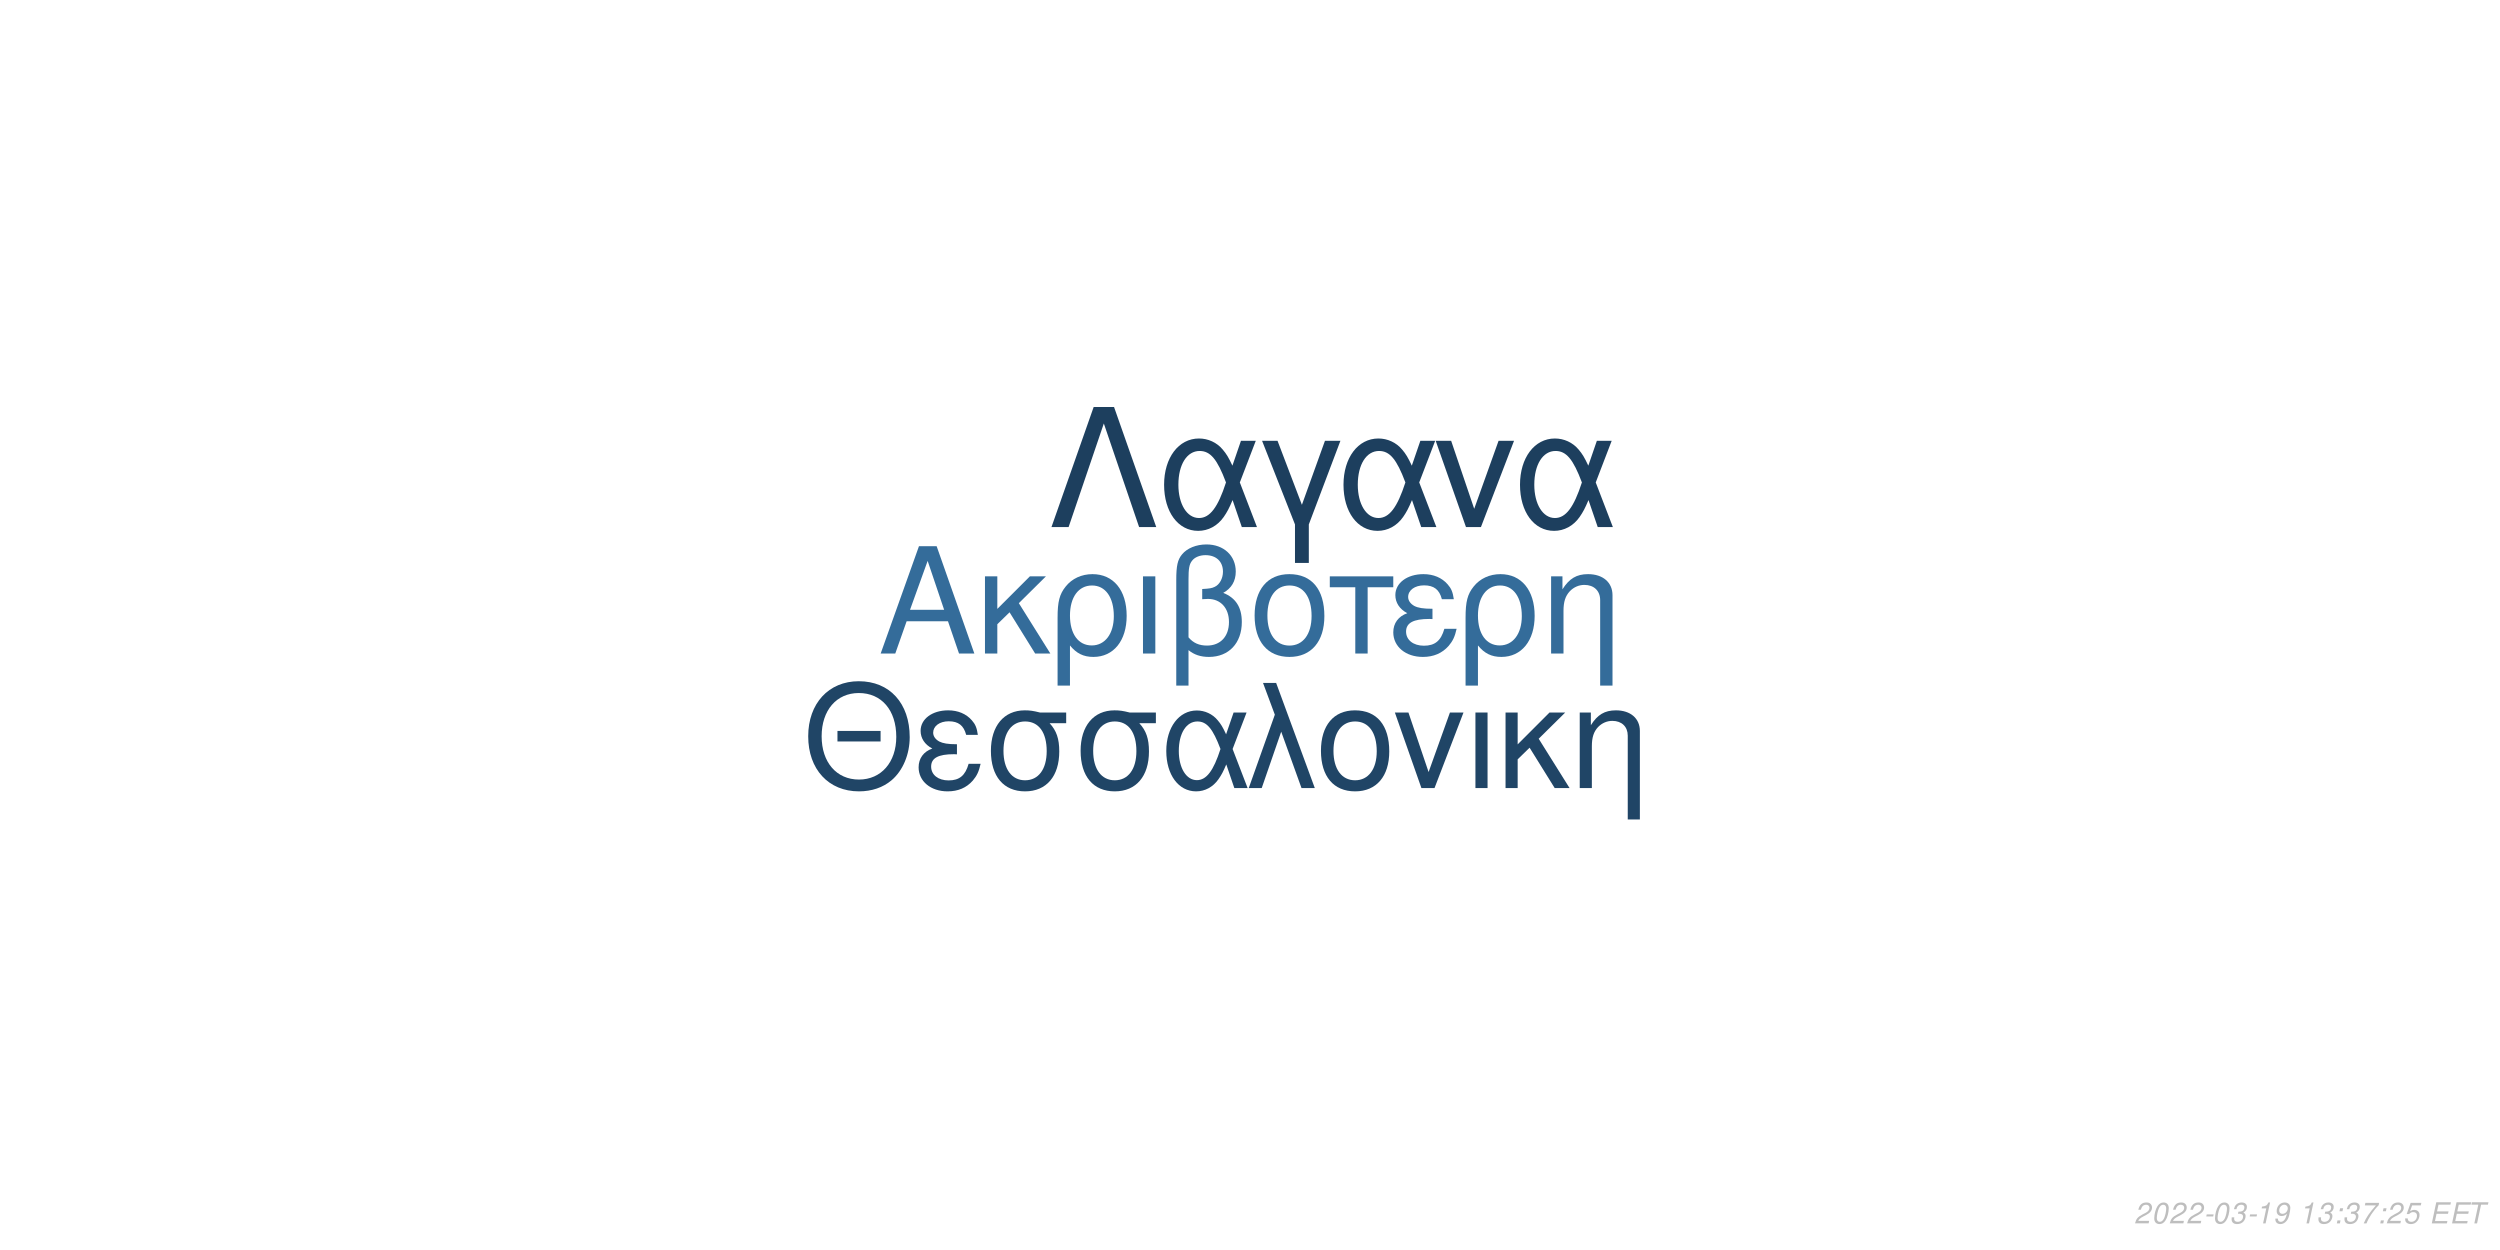
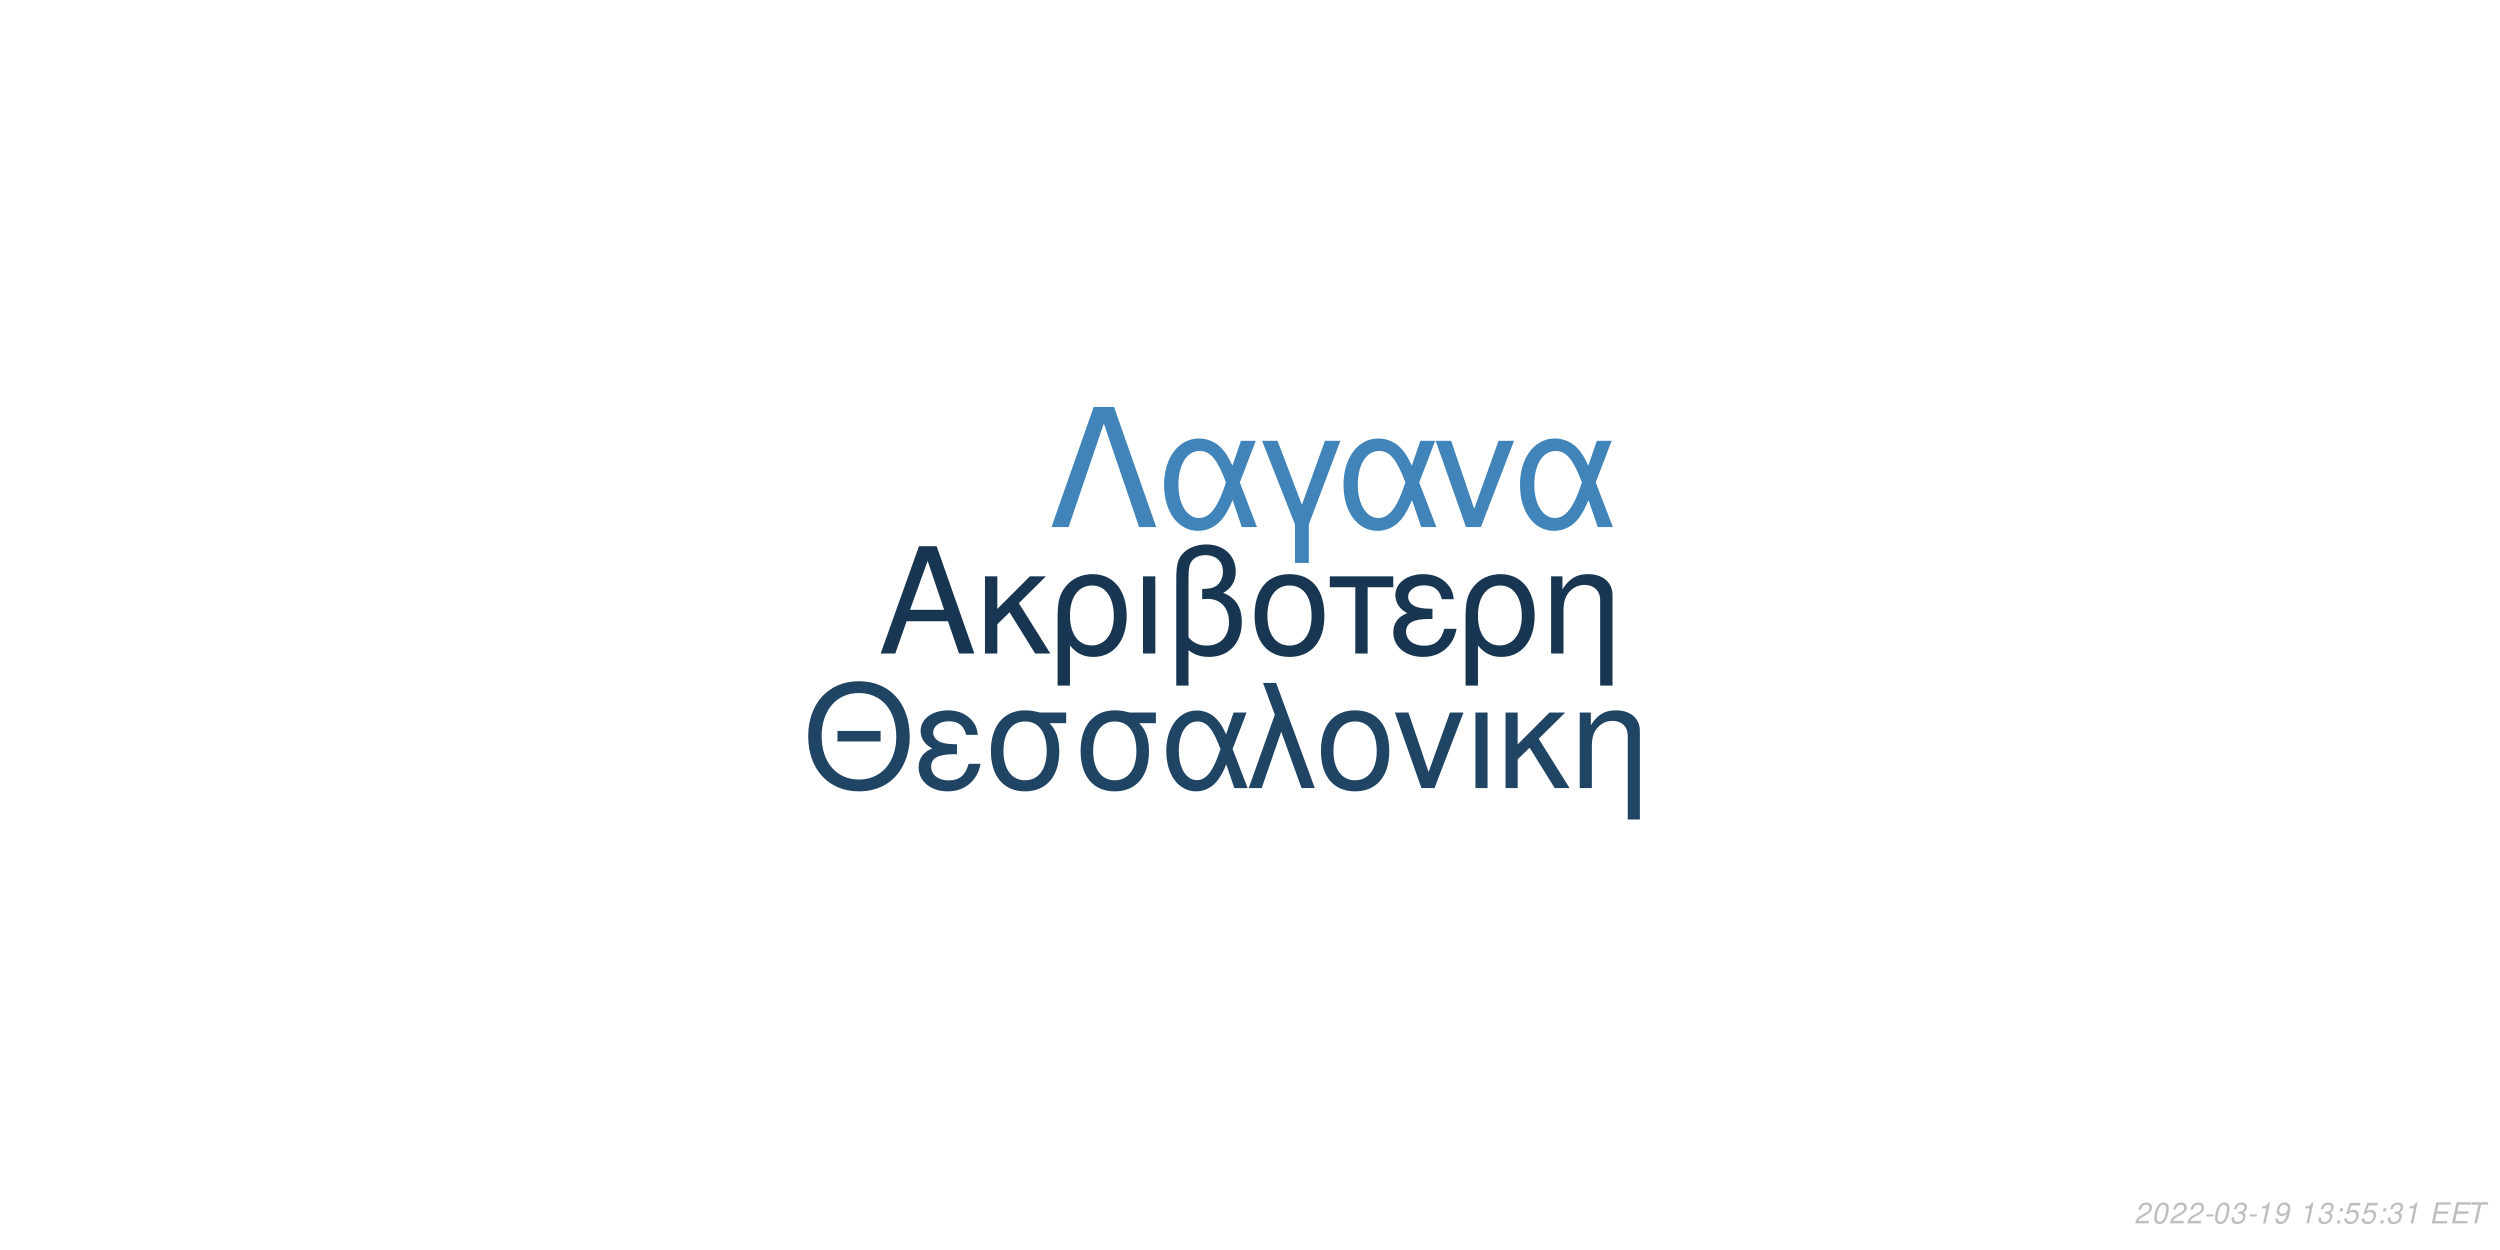
<svg xmlns="http://www.w3.org/2000/svg" xmlns:xlink="http://www.w3.org/1999/xlink" width="864pt" height="432pt" viewBox="0 0 864 432" version="1.1">
  <defs>
    <g>
      <symbol overflow="visible" id="glyph0-0">
        <path style="stroke:none;" d="" />
      </symbol>
      <symbol overflow="visible" id="glyph0-1">
        <path style="stroke:none;" d="M 24.125 -11.141 L 27.938 0 L 33.234 0 L 20.203 -37.094 L 14.094 -37.094 L 0.859 0 L 5.906 0 L 9.828 -11.141 Z M 22.797 -15.109 L 11 -15.109 L 17.094 -32.016 Z M 22.797 -15.109 " />
      </symbol>
      <symbol overflow="visible" id="glyph0-2">
        <path style="stroke:none;" d="M 7.172 -15.422 L 7.172 -26.672 L 2.906 -26.672 L 2.906 0 L 7.172 0 L 7.172 -10.125 L 11.406 -14.25 L 20.25 0 L 25.5 0 L 14.609 -17.406 L 23.969 -26.672 L 18.422 -26.672 Z M 7.172 -15.422 " />
      </symbol>
      <symbol overflow="visible" id="glyph0-3">
        <path style="stroke:none;" d="M 3 11.094 L 7.281 11.094 L 7.281 -2.797 C 9.516 -0.047 11.953 1.172 15.375 1.172 C 22.344 1.172 26.875 -4.422 26.875 -13.031 C 26.875 -21.891 22.297 -27.438 15.062 -27.438 C 11.297 -27.438 7.984 -25.906 5.797 -23.156 C 3.672 -20.516 3 -17.969 3 -12.359 Z M 14.906 -23.516 C 19.547 -23.516 22.438 -19.438 22.438 -12.922 C 22.438 -6.812 19.391 -2.797 14.812 -2.797 C 10.172 -2.797 7.281 -6.766 7.281 -13.125 C 7.281 -19.484 10.234 -23.516 14.906 -23.516 Z M 14.906 -23.516 " />
      </symbol>
      <symbol overflow="visible" id="glyph0-4">
        <path style="stroke:none;" d="M 3.516 0 L 7.781 0 L 7.781 -26.672 L 3.516 -26.672 Z M 3.516 0 " />
      </symbol>
      <symbol overflow="visible" id="glyph0-5">
        <path style="stroke:none;" d="M 4.016 11.094 L 8.25 11.094 L 8.25 -1.172 C 10.172 0.406 12.422 1.172 15.312 1.172 C 22.188 1.172 26.672 -3.609 26.672 -10.891 C 26.672 -15.984 24.578 -19.234 20.25 -20.969 C 23.109 -22.547 24.578 -25.031 24.578 -28.344 C 24.578 -33.844 20.406 -37.703 14.453 -37.703 C 10.938 -37.703 7.734 -36.391 6 -34.25 C 4.484 -32.422 4.016 -30.328 4.016 -25.391 Z M 8.25 -25.656 C 8.25 -29.359 8.5 -30.844 9.469 -32.062 C 10.375 -33.281 12.156 -34 14.094 -34 C 17.812 -34 20.156 -31.812 20.156 -28.297 C 20.156 -25.953 18.984 -23.812 17.297 -23.047 C 16.281 -22.547 15.469 -22.438 12.984 -22.297 L 12.984 -18.781 C 13.734 -18.828 14.344 -18.875 14.969 -18.875 C 19.344 -18.875 22.234 -15.719 22.234 -10.891 C 22.234 -5.906 19.281 -2.75 14.656 -2.75 C 11.953 -2.75 9.922 -3.609 8.25 -5.594 Z M 8.25 -25.656 " />
      </symbol>
      <symbol overflow="visible" id="glyph0-6">
        <path style="stroke:none;" d="M 14.094 -27.438 C 6.562 -27.438 2.094 -22.094 2.094 -13.125 C 2.094 -4.125 6.562 1.172 14.141 1.172 C 21.672 1.172 26.203 -4.172 26.203 -12.922 C 26.203 -22.188 21.828 -27.438 14.094 -27.438 Z M 14.141 -23.516 C 18.938 -23.516 21.781 -19.594 21.781 -12.984 C 21.781 -6.672 18.828 -2.75 14.141 -2.75 C 9.422 -2.75 6.516 -6.672 6.516 -13.125 C 6.516 -19.594 9.422 -23.516 14.141 -23.516 Z M 14.141 -23.516 " />
      </symbol>
      <symbol overflow="visible" id="glyph0-7">
        <path style="stroke:none;" d="M 7.891 0 L 12.156 0 L 12.156 -22.906 L 21.016 -22.906 L 21.016 -26.672 L -0.922 -26.672 L -0.922 -22.906 L 7.891 -22.906 Z M 7.891 0 " />
      </symbol>
      <symbol overflow="visible" id="glyph0-8">
        <path style="stroke:none;" d="M 14.562 -15.469 C 11.344 -15.469 9.562 -15.781 8.297 -16.438 C 6.922 -17.203 6.156 -18.328 6.156 -19.547 C 6.156 -21.891 8.453 -23.562 11.656 -23.562 C 15.062 -23.562 16.953 -22.094 17.812 -18.781 L 21.938 -18.781 C 21.578 -21.266 21.062 -22.5 19.797 -23.922 C 17.812 -26.203 14.906 -27.438 11.453 -27.438 C 5.797 -27.438 1.734 -24.375 1.734 -20.203 C 1.734 -17.609 3.156 -15.375 5.859 -13.938 C 2.797 -12.875 1.016 -10.484 1.016 -7.328 C 1.016 -2.391 5.297 1.172 11.25 1.172 C 14.969 1.172 17.906 -0.109 20.156 -2.641 C 21.578 -4.328 22.297 -5.797 22.906 -8.547 L 18.672 -8.547 C 17.5 -4.422 15.422 -2.703 11.609 -2.703 C 7.938 -2.703 5.438 -4.688 5.438 -7.578 C 5.438 -10.578 7.938 -11.953 13.484 -11.953 C 13.641 -11.953 14.094 -11.953 14.562 -11.906 Z M 14.562 -15.469 " />
      </symbol>
      <symbol overflow="visible" id="glyph0-9">
        <path style="stroke:none;" d="M 3.562 -26.672 L 3.562 0 L 7.844 0 L 7.844 -14.703 C 7.844 -17.906 8.5 -19.891 10.031 -21.531 C 11.406 -22.953 13.188 -23.719 15.062 -23.719 C 18.375 -23.719 20.516 -21.672 20.516 -18.469 L 20.516 11.094 L 24.781 11.094 L 24.781 -20.156 C 24.781 -24.578 21.469 -27.438 16.328 -27.438 C 12.359 -27.438 9.828 -25.906 7.484 -22.188 L 7.484 -26.672 Z M 3.562 -26.672 " />
      </symbol>
      <symbol overflow="visible" id="glyph1-0">
        <path style="stroke:none;" d="" />
      </symbol>
      <symbol overflow="visible" id="glyph1-1">
        <path style="stroke:none;" d="M 26.859 -19.734 L 11.953 -19.734 L 11.953 -16.094 L 26.859 -16.094 Z M 19.328 -36.922 C 8.922 -36.922 1.844 -29.25 1.844 -17.891 C 1.844 -6.484 8.875 1.141 19.391 1.141 C 23.812 1.141 27.703 -0.203 30.641 -2.688 C 34.578 -6.031 36.922 -11.656 36.922 -17.594 C 36.922 -29.297 30 -36.922 19.328 -36.922 Z M 19.328 -32.844 C 27.203 -32.844 32.281 -26.906 32.281 -17.688 C 32.281 -8.922 27.062 -2.938 19.391 -2.938 C 11.609 -2.938 6.484 -8.922 6.484 -17.891 C 6.484 -26.859 11.609 -32.844 19.328 -32.844 Z M 19.328 -32.844 " />
      </symbol>
      <symbol overflow="visible" id="glyph1-2">
        <path style="stroke:none;" d="M 14.25 -15.141 C 11.109 -15.141 9.375 -15.453 8.125 -16.094 C 6.781 -16.844 6.031 -17.938 6.031 -19.141 C 6.031 -21.422 8.266 -23.078 11.406 -23.078 C 14.75 -23.078 16.594 -21.625 17.438 -18.391 L 21.469 -18.391 C 21.125 -20.828 20.625 -22.031 19.391 -23.422 C 17.438 -25.656 14.594 -26.859 11.219 -26.859 C 5.688 -26.859 1.688 -23.875 1.688 -19.781 C 1.688 -17.234 3.094 -15.047 5.734 -13.656 C 2.734 -12.609 1 -10.266 1 -7.172 C 1 -2.344 5.188 1.141 11.016 1.141 C 14.656 1.141 17.547 -0.094 19.734 -2.594 C 21.125 -4.234 21.828 -5.688 22.422 -8.375 L 18.281 -8.375 C 17.141 -4.328 15.094 -2.641 11.359 -2.641 C 7.766 -2.641 5.328 -4.578 5.328 -7.422 C 5.328 -10.359 7.766 -11.703 13.203 -11.703 C 13.359 -11.703 13.797 -11.703 14.25 -11.656 Z M 14.25 -15.141 " />
      </symbol>
      <symbol overflow="visible" id="glyph1-3">
        <path style="stroke:none;" d="M 29 -26.109 L 19.938 -26.109 C 17.594 -26.703 16.438 -26.859 14.703 -26.859 C 7.469 -26.859 2.984 -21.469 2.984 -12.859 C 2.984 -4.031 7.375 1.141 14.797 1.141 C 22.172 1.141 26.609 -4.078 26.609 -12.656 C 26.609 -17.047 25.656 -19.828 23.266 -22.422 L 29 -22.422 Z M 14.797 -23.016 C 19.531 -23.016 22.266 -19.234 22.266 -12.75 C 22.266 -6.531 19.438 -2.688 14.797 -2.688 C 10.172 -2.688 7.328 -6.531 7.328 -12.859 C 7.328 -19.188 10.172 -23.016 14.797 -23.016 Z M 14.797 -23.016 " />
      </symbol>
      <symbol overflow="visible" id="glyph1-4">
        <path style="stroke:none;" d="M 29.344 -26.109 L 24.859 -26.109 L 22.266 -18.578 C 21.125 -21.031 20.484 -22.125 19.328 -23.469 C 17.547 -25.609 14.906 -26.812 12.156 -26.812 C 5.984 -26.812 1.594 -20.984 1.594 -12.812 C 1.594 -4.578 5.828 1.141 11.906 1.141 C 14.953 1.141 17.734 -0.344 19.625 -3.047 C 20.672 -4.531 21.281 -5.688 22.328 -8.172 L 25.109 0 L 29.703 0 L 24.516 -13.5 Z M 20.328 -13.5 C 17.891 -5.922 15.453 -2.734 12.156 -2.734 C 8.516 -2.734 5.922 -6.922 5.922 -12.812 C 5.922 -18.938 8.516 -23.016 12.359 -23.016 C 15.594 -23.016 17.688 -20.531 20.328 -13.5 Z M 20.328 -13.5 " />
      </symbol>
      <symbol overflow="visible" id="glyph1-5">
        <path style="stroke:none;" d="M 1.094 0 L 5.578 0 L 12.312 -19.484 L 19.328 0 L 23.922 0 L 10.562 -36.328 L 6.031 -36.328 L 10.109 -25.359 Z M 1.094 0 " />
      </symbol>
      <symbol overflow="visible" id="glyph1-6">
        <path style="stroke:none;" d="M 13.797 -26.859 C 6.422 -26.859 2.047 -21.625 2.047 -12.859 C 2.047 -4.031 6.422 1.141 13.859 1.141 C 21.234 1.141 25.656 -4.078 25.656 -12.656 C 25.656 -21.719 21.375 -26.859 13.797 -26.859 Z M 13.859 -23.016 C 18.531 -23.016 21.328 -19.188 21.328 -12.703 C 21.328 -6.531 18.438 -2.688 13.859 -2.688 C 9.219 -2.688 6.375 -6.531 6.375 -12.859 C 6.375 -19.188 9.219 -23.016 13.859 -23.016 Z M 13.859 -23.016 " />
      </symbol>
      <symbol overflow="visible" id="glyph1-7">
        <path style="stroke:none;" d="M 14.297 0 L 24.312 -26.109 L 19.625 -26.109 L 12.25 -5.531 L 5.281 -26.109 L 0.594 -26.109 L 9.766 0 Z M 14.297 0 " />
      </symbol>
      <symbol overflow="visible" id="glyph1-8">
        <path style="stroke:none;" d="M 3.438 0 L 7.625 0 L 7.625 -26.109 L 3.438 -26.109 Z M 3.438 0 " />
      </symbol>
      <symbol overflow="visible" id="glyph1-9">
        <path style="stroke:none;" d="M 7.031 -15.094 L 7.031 -26.109 L 2.844 -26.109 L 2.844 0 L 7.031 0 L 7.031 -9.922 L 11.156 -13.953 L 19.828 0 L 24.969 0 L 14.297 -17.047 L 23.469 -26.109 L 18.031 -26.109 Z M 7.031 -15.094 " />
      </symbol>
      <symbol overflow="visible" id="glyph1-10">
        <path style="stroke:none;" d="M 3.484 -26.109 L 3.484 0 L 7.672 0 L 7.672 -14.406 C 7.672 -17.547 8.328 -19.484 9.812 -21.078 C 11.156 -22.469 12.906 -23.219 14.75 -23.219 C 17.984 -23.219 20.078 -21.234 20.078 -18.094 L 20.078 10.859 L 24.266 10.859 L 24.266 -19.734 C 24.266 -24.062 21.031 -26.859 16 -26.859 C 12.109 -26.859 9.609 -25.359 7.328 -21.719 L 7.328 -26.109 Z M 3.484 -26.109 " />
      </symbol>
      <symbol overflow="visible" id="glyph2-0">
        <path style="stroke:none;" d="" />
      </symbol>
      <symbol overflow="visible" id="glyph2-1">
        <path style="stroke:none;" d="M 22.531 -41.484 L 15.484 -41.484 L 0.906 0 L 6.828 0 L 19 -35.797 L 31.188 0 L 37.109 0 Z M 22.531 -41.484 " />
      </symbol>
      <symbol overflow="visible" id="glyph2-2">
        <path style="stroke:none;" d="M 33.516 -29.812 L 28.391 -29.812 L 25.438 -21.219 C 24.125 -24.016 23.391 -25.266 22.078 -26.797 C 20.031 -29.25 17.016 -30.609 13.891 -30.609 C 6.828 -30.609 1.828 -23.953 1.828 -14.625 C 1.828 -5.234 6.656 1.312 13.594 1.312 C 17.078 1.312 20.266 -0.391 22.422 -3.469 C 23.609 -5.172 24.297 -6.484 25.5 -9.328 L 28.688 0 L 33.922 0 L 28 -15.422 Z M 23.219 -15.422 C 20.422 -6.766 17.641 -3.125 13.891 -3.125 C 9.734 -3.125 6.766 -7.906 6.766 -14.625 C 6.766 -21.625 9.734 -26.297 14.109 -26.297 C 17.812 -26.297 20.203 -23.453 23.219 -15.422 Z M 23.219 -15.422 " />
      </symbol>
      <symbol overflow="visible" id="glyph2-3">
        <path style="stroke:none;" d="M 12.062 12.406 L 16.844 12.406 L 16.844 -0.906 L 27.766 -29.812 L 22.422 -29.812 L 14.453 -7.688 L 6.031 -29.812 L 0.688 -29.812 L 12.062 -0.906 Z M 12.062 12.406 " />
      </symbol>
      <symbol overflow="visible" id="glyph2-4">
        <path style="stroke:none;" d="M 16.328 0 L 27.766 -29.812 L 22.422 -29.812 L 14 -6.312 L 6.031 -29.812 L 0.688 -29.812 L 11.156 0 Z M 16.328 0 " />
      </symbol>
      <symbol overflow="visible" id="glyph3-0">
        <path style="stroke:none;" d="" />
      </symbol>
      <symbol overflow="visible" id="glyph3-1">
        <path style="stroke:none;" d="M 5.234 -0.875 L 1.469 -0.875 C 1.641 -1.375 2.203 -1.891 3.109 -2.344 L 4.234 -2.938 C 5.562 -3.625 6.219 -4.469 6.219 -5.484 C 6.219 -5.938 6.062 -6.359 5.797 -6.656 C 5.469 -7.047 4.984 -7.234 4.312 -7.234 C 2.766 -7.234 1.891 -6.453 1.484 -4.734 L 2.375 -4.734 C 2.484 -5.188 2.609 -5.484 2.797 -5.75 C 3.094 -6.203 3.609 -6.453 4.188 -6.453 C 4.891 -6.453 5.344 -6.031 5.344 -5.375 C 5.344 -4.703 4.859 -4.094 4.016 -3.656 L 2.984 -3.125 C 1.234 -2.188 0.797 -1.656 0.344 -0.016 L 5.047 -0.016 Z M 5.234 -0.875 " />
      </symbol>
      <symbol overflow="visible" id="glyph3-2">
        <path style="stroke:none;" d="M 4.203 -7.234 C 3.375 -7.234 2.688 -6.812 2.125 -5.984 C 1.484 -5.047 0.984 -3.188 0.984 -1.734 C 0.984 -1.109 1.172 -0.562 1.484 -0.266 C 1.797 0.047 2.281 0.234 2.766 0.234 C 3.625 0.234 4.281 -0.156 4.859 -1.016 C 5.516 -1.953 6 -3.797 6 -5.266 C 6 -6.5 5.328 -7.234 4.203 -7.234 Z M 4.094 -6.453 C 4.734 -6.453 5.125 -5.984 5.125 -5.156 C 5.125 -4.203 4.781 -2.625 4.406 -1.812 C 3.984 -0.938 3.516 -0.547 2.875 -0.547 C 2.25 -0.547 1.875 -1.031 1.875 -1.828 C 1.875 -2.797 2.203 -4.344 2.594 -5.203 C 2.984 -6.047 3.453 -6.453 4.094 -6.453 Z M 4.094 -6.453 " />
      </symbol>
      <symbol overflow="visible" id="glyph3-3">
        <path style="stroke:none;" d="M 3.516 -3.125 L 1.125 -3.125 L 0.969 -2.406 L 3.359 -2.406 Z M 3.516 -3.125 " />
      </symbol>
      <symbol overflow="visible" id="glyph3-4">
        <path style="stroke:none;" d="M 2.922 -3.312 C 3.125 -3.344 3.234 -3.344 3.375 -3.344 C 4.203 -3.344 4.688 -3 4.688 -2.406 C 4.688 -1.312 3.906 -0.547 2.781 -0.547 C 2.047 -0.547 1.594 -0.938 1.594 -1.562 C 1.594 -1.719 1.609 -1.844 1.656 -2.094 L 0.766 -2.094 C 0.734 -1.797 0.719 -1.641 0.719 -1.469 C 0.719 -0.375 1.406 0.234 2.641 0.234 C 3.547 0.234 4.297 -0.078 4.812 -0.656 C 5.266 -1.156 5.562 -1.875 5.562 -2.547 C 5.562 -3.125 5.344 -3.453 4.797 -3.734 C 5.641 -4.234 6.016 -4.844 6.016 -5.734 C 6.016 -6.656 5.312 -7.234 4.203 -7.234 C 3.375 -7.234 2.672 -6.938 2.188 -6.375 C 1.891 -6.031 1.703 -5.641 1.516 -4.906 L 2.391 -4.906 C 2.5 -5.359 2.594 -5.594 2.734 -5.812 C 3.047 -6.234 3.516 -6.453 4.078 -6.453 C 4.734 -6.453 5.141 -6.125 5.141 -5.578 C 5.141 -5.188 5.016 -4.797 4.797 -4.547 C 4.516 -4.234 4 -4.062 3.266 -4.062 L 3.078 -4.062 Z M 2.922 -3.312 " />
      </symbol>
      <symbol overflow="visible" id="glyph3-5">
        <path style="stroke:none;" d="M 3.703 -5.188 L 2.594 0 L 3.469 0 L 5.016 -7.234 L 4.438 -7.234 C 3.906 -6.156 3.688 -6.016 2.234 -5.812 L 2.109 -5.188 Z M 3.703 -5.188 " />
      </symbol>
      <symbol overflow="visible" id="glyph3-6">
        <path style="stroke:none;" d="M 0.844 -1.656 C 0.844 -1.547 0.844 -1.438 0.844 -1.375 C 0.844 -0.406 1.531 0.234 2.578 0.234 C 3.203 0.234 3.766 0.016 4.297 -0.438 C 4.938 -1 5.312 -1.656 5.594 -2.719 C 5.844 -3.672 6.016 -4.766 6.016 -5.375 C 6.016 -5.844 5.844 -6.328 5.547 -6.656 C 5.203 -7.031 4.703 -7.234 4.062 -7.234 C 2.516 -7.234 1.297 -5.938 1.297 -4.266 C 1.297 -3.203 1.984 -2.547 3.047 -2.547 C 3.484 -2.547 3.953 -2.672 4.281 -2.891 C 4.406 -2.984 4.547 -3.078 4.828 -3.344 C 4.438 -1.484 3.703 -0.547 2.703 -0.547 C 2.109 -0.547 1.719 -0.938 1.719 -1.547 L 1.719 -1.656 Z M 3.953 -6.453 C 4.625 -6.453 5.141 -5.953 5.141 -5.281 C 5.141 -4.188 4.312 -3.312 3.297 -3.312 C 2.594 -3.312 2.172 -3.734 2.172 -4.453 C 2.172 -5.562 2.984 -6.453 3.953 -6.453 Z M 3.953 -6.453 " />
      </symbol>
      <symbol overflow="visible" id="glyph3-7">
        <path style="stroke:none;" d="" />
      </symbol>
      <symbol overflow="visible" id="glyph3-8">
        <path style="stroke:none;" d="M 2.359 -1.031 L 1.312 -1.031 L 1.094 0 L 2.141 0 Z M 3.266 -5.234 L 2.219 -5.234 L 2 -4.203 L 3.047 -4.203 Z M 3.266 -5.234 " />
      </symbol>
      <symbol overflow="visible" id="glyph3-9">
-         <path style="stroke:none;" d="M 6.703 -7.094 L 1.953 -7.094 L 1.766 -6.219 L 5.594 -6.219 C 3.344 -3.688 2.266 -2.109 1.375 0 L 2.344 0 C 3.031 -1.906 4.828 -4.594 6.547 -6.281 Z M 6.703 -7.094 " />
+         <path style="stroke:none;" d="M 6.297 -7.094 L 2.594 -7.094 L 1.234 -3.234 L 2.047 -3.234 C 2.656 -3.766 2.938 -3.906 3.531 -3.906 C 4.328 -3.906 4.797 -3.453 4.797 -2.688 C 4.797 -1.438 3.969 -0.547 2.828 -0.547 C 2.031 -0.547 1.609 -0.938 1.578 -1.734 L 0.703 -1.734 L 0.703 -1.516 C 0.703 -0.938 0.844 -0.547 1.188 -0.266 C 1.562 0.062 2.078 0.234 2.703 0.234 C 3.656 0.234 4.391 -0.156 4.984 -0.922 C 5.422 -1.5 5.672 -2.234 5.672 -2.953 C 5.672 -4 4.938 -4.672 3.812 -4.672 C 3.328 -4.672 2.906 -4.547 2.406 -4.234 L 3.109 -6.219 L 6.109 -6.219 Z M 6.297 -7.094 " />
      </symbol>
      <symbol overflow="visible" id="glyph3-10">
-         <path style="stroke:none;" d="M 6.297 -7.094 L 2.594 -7.094 L 1.234 -3.234 L 2.047 -3.234 C 2.656 -3.766 2.938 -3.906 3.531 -3.906 C 4.328 -3.906 4.797 -3.453 4.797 -2.688 C 4.797 -1.438 3.969 -0.547 2.828 -0.547 C 2.031 -0.547 1.609 -0.938 1.578 -1.734 L 0.703 -1.734 L 0.703 -1.516 C 0.703 -0.938 0.844 -0.547 1.188 -0.266 C 1.562 0.062 2.078 0.234 2.703 0.234 C 3.656 0.234 4.391 -0.156 4.984 -0.922 C 5.422 -1.5 5.672 -2.234 5.672 -2.953 C 5.672 -4 4.938 -4.672 3.812 -4.672 C 3.328 -4.672 2.906 -4.547 2.406 -4.234 L 3.109 -6.219 L 6.109 -6.219 Z M 6.297 -7.094 " />
+         <path style="stroke:none;" d="M 2.547 -3.312 L 6.5 -3.312 L 6.688 -4.141 L 2.719 -4.141 L 3.219 -6.469 L 7.344 -6.469 L 7.516 -7.297 L 2.453 -7.297 L 0.906 0 L 6.125 0 L 6.297 -0.812 L 2.016 -0.812 Z M 2.547 -3.312 " />
      </symbol>
      <symbol overflow="visible" id="glyph3-11">
-         <path style="stroke:none;" d="M 2.547 -3.312 L 6.5 -3.312 L 6.688 -4.141 L 2.719 -4.141 L 3.219 -6.469 L 7.344 -6.469 L 7.516 -7.297 L 2.453 -7.297 L 0.906 0 L 6.125 0 L 6.297 -0.812 L 2.016 -0.812 Z M 2.547 -3.312 " />
-       </symbol>
-       <symbol overflow="visible" id="glyph3-12">
        <path style="stroke:none;" d="M 4.938 -6.469 L 7.312 -6.469 L 7.484 -7.297 L 1.75 -7.297 L 1.578 -6.469 L 3.984 -6.469 L 2.609 0 L 3.547 0 Z M 4.938 -6.469 " />
      </symbol>
    </g>
  </defs>
  <g id="surface1">
    <rect x="0" y="0" width="864" height="432" style="fill:rgb(100%,100%,100%);fill-opacity:1;stroke:none;" />
-     <g style="fill:rgb(20.392%,42.353%,60.392%);fill-opacity:1;">
+     <g style="fill:rgb(9.412%,21.176%,31.765%);fill-opacity:1;">
      <use xlink:href="#glyph0-1" x="303.5" y="225.861" />
      <use xlink:href="#glyph0-2" x="337.5" y="225.861" />
      <use xlink:href="#glyph0-3" x="362.5" y="225.861" />
      <use xlink:href="#glyph0-4" x="391.5" y="225.861" />
      <use xlink:href="#glyph0-5" x="402.5" y="225.861" />
      <use xlink:href="#glyph0-6" x="431.5" y="225.861" />
      <use xlink:href="#glyph0-7" x="460.5" y="225.861" />
      <use xlink:href="#glyph0-8" x="480.5" y="225.861" />
      <use xlink:href="#glyph0-3" x="503.5" y="225.861" />
      <use xlink:href="#glyph0-9" x="532.5" y="225.861" />
    </g>
-     <g style="fill:rgb(12.549%,27.059%,40%);fill-opacity:1;">
+     <g style="fill:rgb(12.549%,26.667%,39.216%);fill-opacity:1;">
      <use xlink:href="#glyph1-1" x="277.473" y="272.354" />
      <use xlink:href="#glyph1-2" x="316.473" y="272.354" />
      <use xlink:href="#glyph1-3" x="339.473" y="272.354" />
      <use xlink:href="#glyph1-3" x="370.473" y="272.354" />
      <use xlink:href="#glyph1-4" x="401.473" y="272.354" />
      <use xlink:href="#glyph1-5" x="430.473" y="272.354" />
      <use xlink:href="#glyph1-6" x="454.473" y="272.354" />
      <use xlink:href="#glyph1-7" x="481.473" y="272.354" />
      <use xlink:href="#glyph1-8" x="506.473" y="272.354" />
      <use xlink:href="#glyph1-9" x="517.473" y="272.354" />
      <use xlink:href="#glyph1-10" x="542.473" y="272.354" />
    </g>
-     <g style="fill:rgb(11.373%,24.706%,36.863%);fill-opacity:1;">
+     <g style="fill:rgb(25.098%,51.765%,72.941%);fill-opacity:1;">
      <use xlink:href="#glyph2-1" x="362.484" y="182.152" />
      <use xlink:href="#glyph2-2" x="400.484" y="182.152" />
      <use xlink:href="#glyph2-3" x="435.484" y="182.152" />
      <use xlink:href="#glyph2-2" x="462.484" y="182.152" />
      <use xlink:href="#glyph2-4" x="495.484" y="182.152" />
      <use xlink:href="#glyph2-2" x="523.484" y="182.152" />
    </g>
    <g style="fill:rgb(74.51%,74.51%,74.51%);fill-opacity:1;">
      <use xlink:href="#glyph3-1" x="737.52" y="422.81" />
      <use xlink:href="#glyph3-2" x="743.52" y="422.81" />
      <use xlink:href="#glyph3-1" x="749.52" y="422.81" />
      <use xlink:href="#glyph3-1" x="755.52" y="422.81" />
      <use xlink:href="#glyph3-3" x="761.52" y="422.81" />
      <use xlink:href="#glyph3-2" x="764.52" y="422.81" />
      <use xlink:href="#glyph3-4" x="770.52" y="422.81" />
      <use xlink:href="#glyph3-3" x="776.52" y="422.81" />
      <use xlink:href="#glyph3-5" x="779.52" y="422.81" />
      <use xlink:href="#glyph3-6" x="785.52" y="422.81" />
      <use xlink:href="#glyph3-7" x="791.52" y="422.81" />
      <use xlink:href="#glyph3-5" x="794.52" y="422.81" />
      <use xlink:href="#glyph3-4" x="800.52" y="422.81" />
      <use xlink:href="#glyph3-8" x="806.52" y="422.81" />
-       <use xlink:href="#glyph3-4" x="809.52" y="422.81" />
+       <use xlink:href="#glyph3-9" x="809.52" y="422.81" />
      <use xlink:href="#glyph3-9" x="815.52" y="422.81" />
      <use xlink:href="#glyph3-8" x="821.52" y="422.81" />
-       <use xlink:href="#glyph3-1" x="824.52" y="422.81" />
-       <use xlink:href="#glyph3-10" x="830.52" y="422.81" />
+       <use xlink:href="#glyph3-4" x="824.52" y="422.81" />
+       <use xlink:href="#glyph3-5" x="830.52" y="422.81" />
      <use xlink:href="#glyph3-7" x="836.52" y="422.81" />
-       <use xlink:href="#glyph3-11" x="839.52" y="422.81" />
-       <use xlink:href="#glyph3-11" x="846.52" y="422.81" />
-       <use xlink:href="#glyph3-12" x="852.52" y="422.81" />
+       <use xlink:href="#glyph3-10" x="839.52" y="422.81" />
+       <use xlink:href="#glyph3-10" x="846.52" y="422.81" />
+       <use xlink:href="#glyph3-11" x="852.52" y="422.81" />
    </g>
  </g>
</svg>
